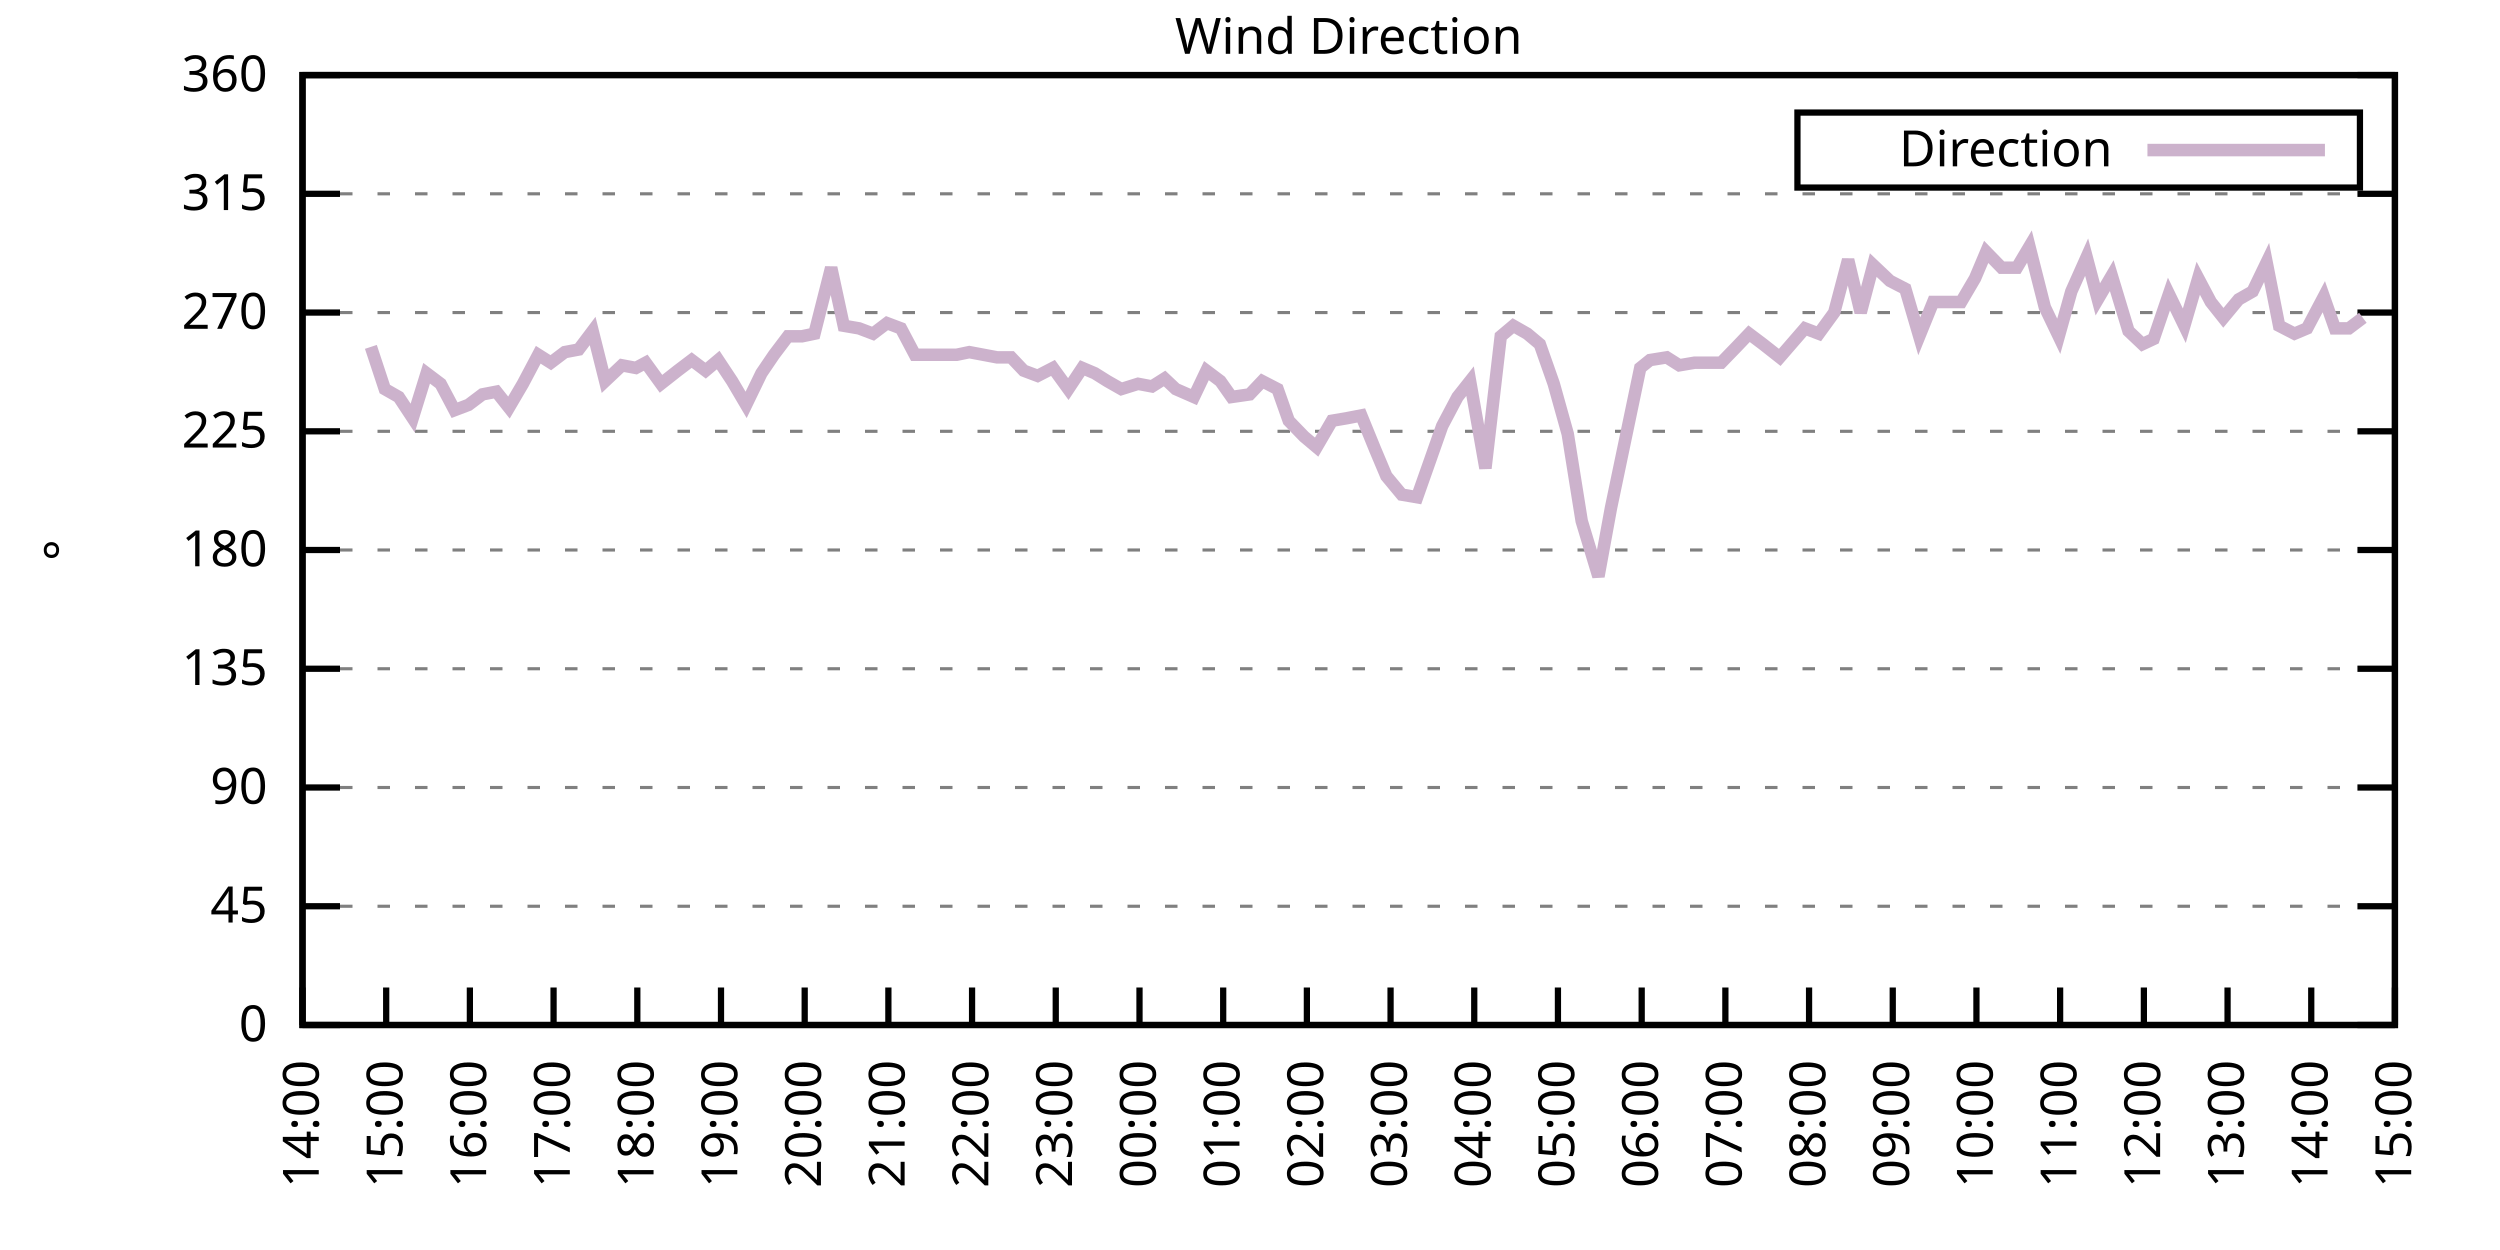
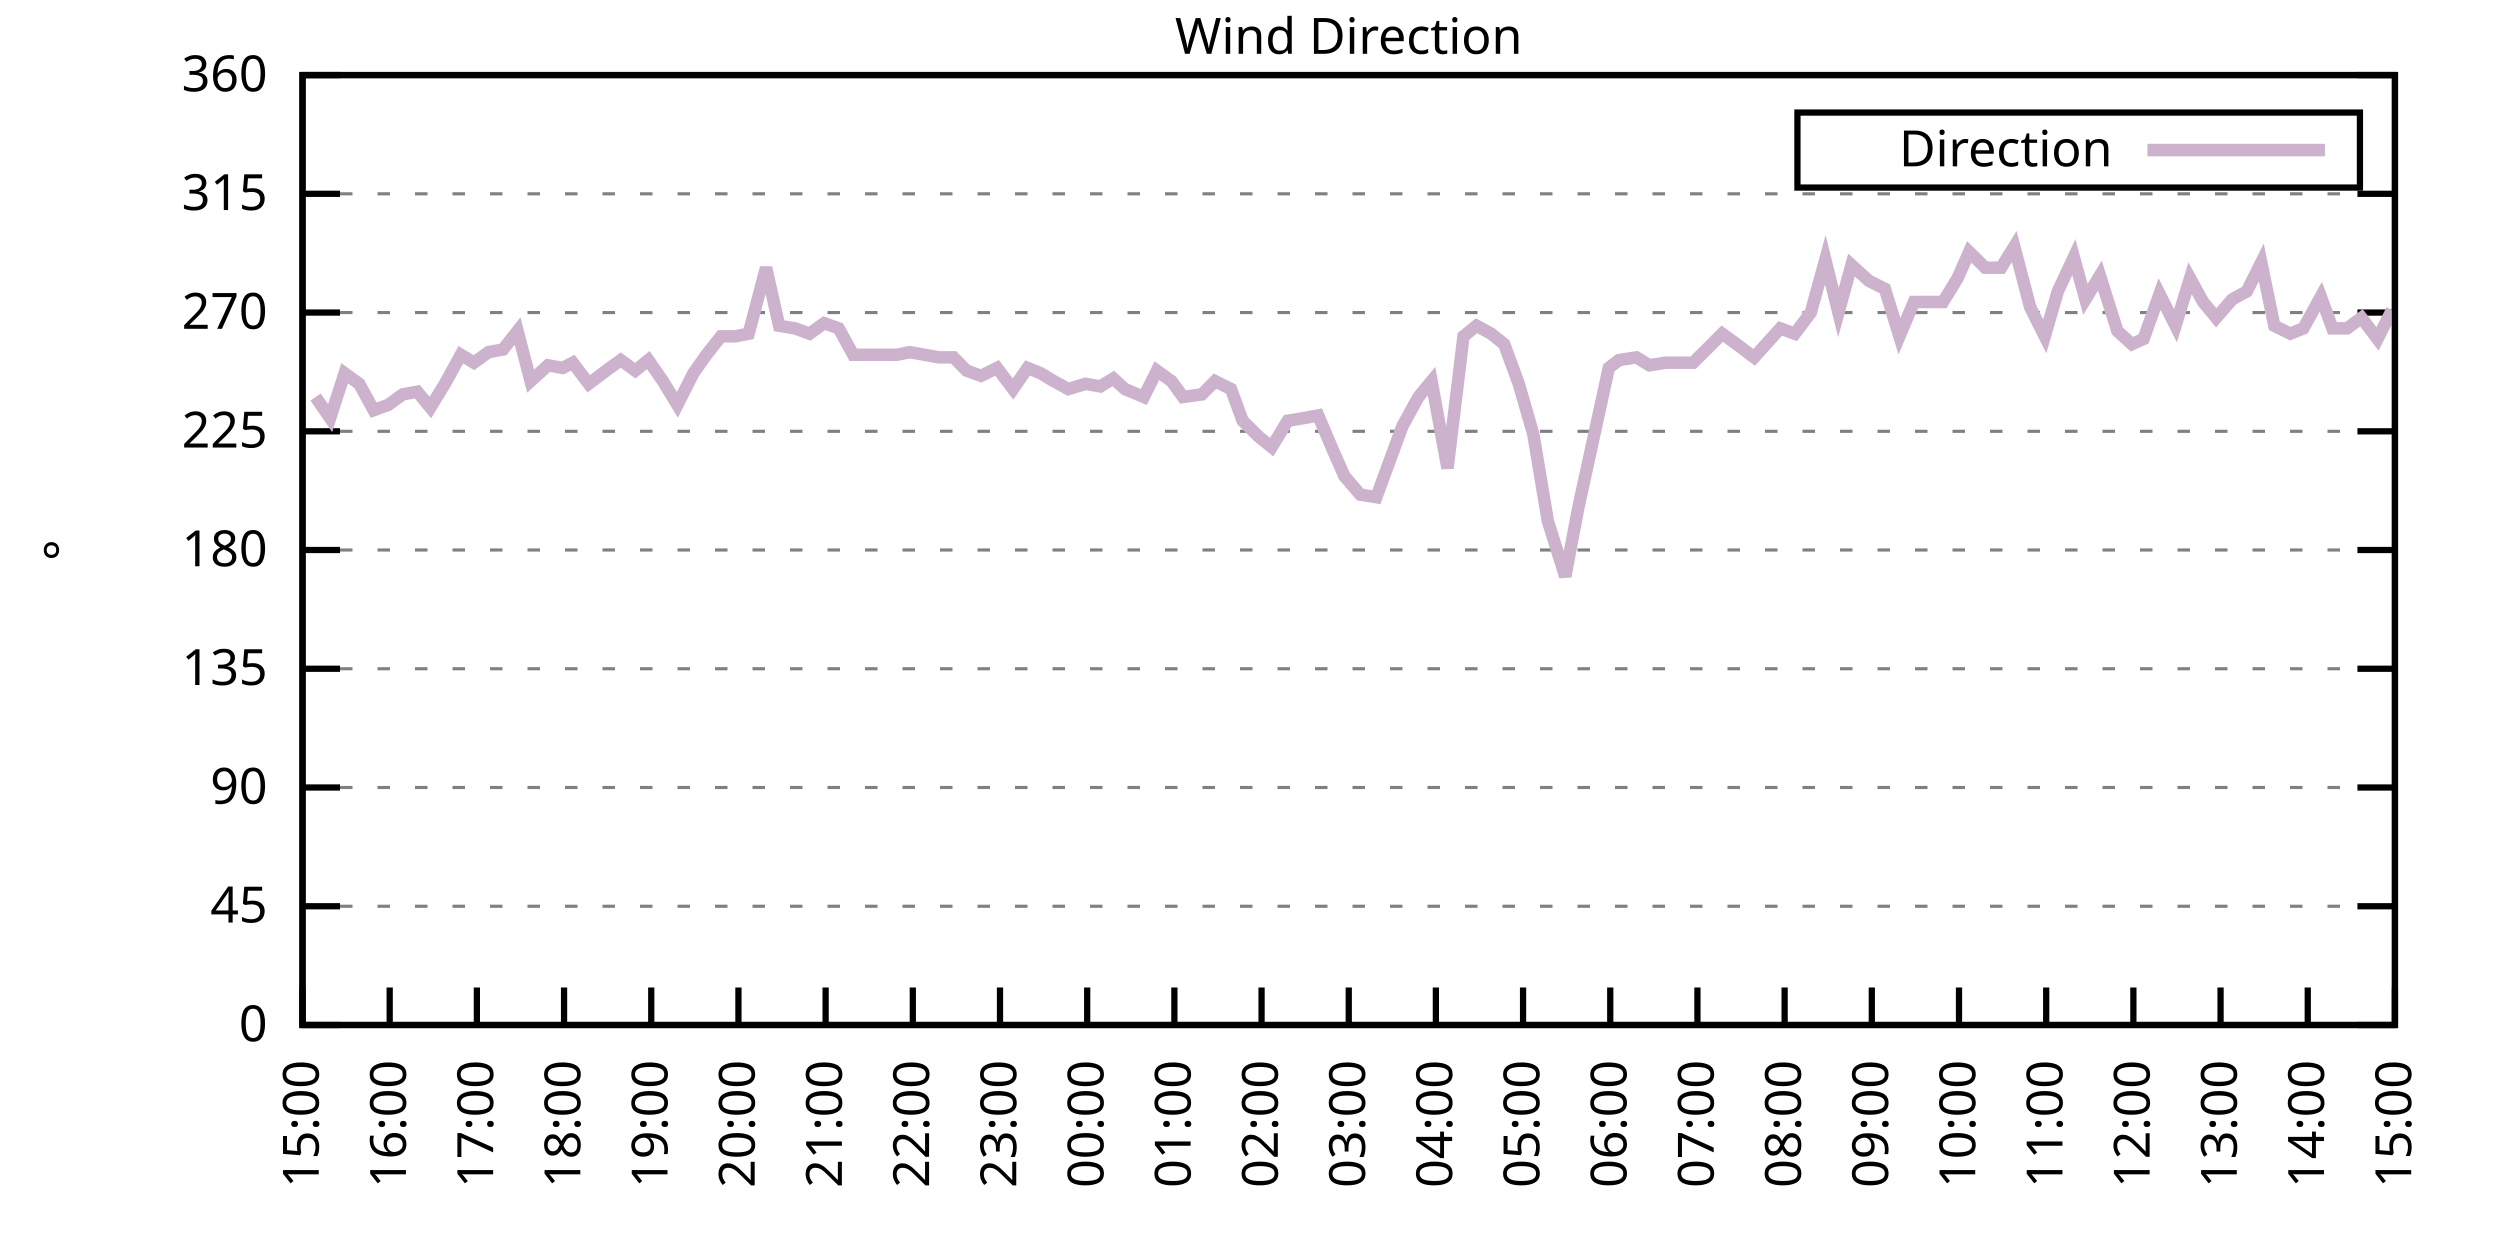
<svg xmlns="http://www.w3.org/2000/svg" xmlns:xlink="http://www.w3.org/1999/xlink" width="400" height="200" viewBox="0 0 400 200">
  <g id="gnuplot_canvas">
    <rect x="0" y="0" width="400" height="200" fill="none" />
    <defs>
      <circle id="gpDot" r="0.5" stroke-width="0.5" stroke="currentColor" />
      <path id="gpPt0" stroke-width="0.333" stroke="currentColor" d="M-1,0 h2 M0,-1 v2" />
      <path id="gpPt1" stroke-width="0.333" stroke="currentColor" d="M-1,-1 L1,1 M1,-1 L-1,1" />
      <path id="gpPt2" stroke-width="0.333" stroke="currentColor" d="M-1,0 L1,0 M0,-1 L0,1 M-1,-1 L1,1 M-1,1 L1,-1" />
      <rect id="gpPt3" stroke-width="0.333" stroke="currentColor" x="-1" y="-1" width="2" height="2" />
      <rect id="gpPt4" stroke-width="0.333" stroke="currentColor" fill="currentColor" x="-1" y="-1" width="2" height="2" />
      <circle id="gpPt5" stroke-width="0.333" stroke="currentColor" cx="0" cy="0" r="1" />
      <use xlink:href="#gpPt5" id="gpPt6" fill="currentColor" stroke="none" />
      <path id="gpPt7" stroke-width="0.333" stroke="currentColor" d="M0,-1.33 L-1.33,0.67 L1.33,0.67 z" />
      <use xlink:href="#gpPt7" id="gpPt8" fill="currentColor" stroke="none" />
      <use xlink:href="#gpPt7" id="gpPt9" stroke="currentColor" transform="rotate(180)" />
      <use xlink:href="#gpPt9" id="gpPt10" fill="currentColor" stroke="none" />
      <use xlink:href="#gpPt3" id="gpPt11" stroke="currentColor" transform="rotate(45)" />
      <use xlink:href="#gpPt11" id="gpPt12" fill="currentColor" stroke="none" />
      <path id="gpPt13" stroke-width="0.333" stroke="currentColor" d="M0,1.330 L1.265,0.411 L0.782,-1.067 L-0.782,-1.076 L-1.265,0.411 z" />
      <use xlink:href="#gpPt13" id="gpPt14" fill="currentColor" stroke="none" />
      <filter id="textbox" filterUnits="objectBoundingBox" x="0" y="0" height="1" width="1">
        <feFlood flood-color="white" flood-opacity="1" result="bgnd" />
        <feComposite in="SourceGraphic" in2="bgnd" operator="atop" />
      </filter>
      <filter id="greybox" filterUnits="objectBoundingBox" x="0" y="0" height="1" width="1">
        <feFlood flood-color="lightgrey" flood-opacity="1" result="grey" />
        <feComposite in="SourceGraphic" in2="grey" operator="atop" />
      </filter>
    </defs>
    <g fill="none" color="white" stroke="currentColor" stroke-width="1.00" stroke-linecap="butt" stroke-linejoin="miter">
</g>
    <g fill="none" color="black" stroke="currentColor" stroke-width="1.00" stroke-linecap="butt" stroke-linejoin="miter">
      <g stroke="none" shape-rendering="crispEdges">
        <polygon fill="rgb(255, 255, 255)" points="48.40,164.00 383.18,164.00 383.18,12.02 48.40,12.02 " />
      </g>
    </g>
    <g fill="none" color="black" stroke="currentColor" stroke-width="1.00" stroke-linecap="butt" stroke-linejoin="miter">
</g>
    <g fill="none" color="black" stroke="black" stroke-width="0.50" stroke-linecap="butt" stroke-linejoin="miter">
</g>
    <g fill="none" color="gray" stroke="currentColor" stroke-width="0.50" stroke-linecap="butt" stroke-linejoin="miter">
      <path stroke="gray" stroke-dasharray="2,4" class="gridline" d="M48.40,164.00 L383.19,164.00  " />
    </g>
    <g fill="none" color="gray" stroke="gray" stroke-width="1.00" stroke-linecap="butt" stroke-linejoin="miter">
</g>
    <g fill="none" color="black" stroke="currentColor" stroke-width="1.00" stroke-linecap="butt" stroke-linejoin="miter">
      <path stroke="black" d="M48.40,164.00 L54.40,164.00 M383.19,164.00 L377.19,164.00  " />
      <g transform="translate(42.80,166.60)" stroke="none" fill="black" font-family="Sans" font-size="8.00" text-anchor="end">
        <text>
          <tspan font-family="Sans"> 0</tspan>
        </text>
      </g>
    </g>
    <g fill="none" color="black" stroke="currentColor" stroke-width="1.00" stroke-linecap="butt" stroke-linejoin="miter">
</g>
    <g fill="none" color="black" stroke="black" stroke-width="0.50" stroke-linecap="butt" stroke-linejoin="miter">
</g>
    <g fill="none" color="gray" stroke="currentColor" stroke-width="0.50" stroke-linecap="butt" stroke-linejoin="miter">
      <path stroke="gray" stroke-dasharray="2,4" class="gridline" d="M48.40,145.00 L383.19,145.00  " />
    </g>
    <g fill="none" color="gray" stroke="gray" stroke-width="1.00" stroke-linecap="butt" stroke-linejoin="miter">
</g>
    <g fill="none" color="black" stroke="currentColor" stroke-width="1.00" stroke-linecap="butt" stroke-linejoin="miter">
      <path stroke="black" d="M48.40,145.00 L54.40,145.00 M383.19,145.00 L377.19,145.00  " />
      <g transform="translate(42.80,147.60)" stroke="none" fill="black" font-family="Sans" font-size="8.00" text-anchor="end">
        <text>
          <tspan font-family="Sans"> 45</tspan>
        </text>
      </g>
    </g>
    <g fill="none" color="black" stroke="currentColor" stroke-width="1.00" stroke-linecap="butt" stroke-linejoin="miter">
</g>
    <g fill="none" color="black" stroke="black" stroke-width="0.50" stroke-linecap="butt" stroke-linejoin="miter">
</g>
    <g fill="none" color="gray" stroke="currentColor" stroke-width="0.50" stroke-linecap="butt" stroke-linejoin="miter">
      <path stroke="gray" stroke-dasharray="2,4" class="gridline" d="M48.40,126.00 L383.19,126.00  " />
    </g>
    <g fill="none" color="gray" stroke="gray" stroke-width="1.00" stroke-linecap="butt" stroke-linejoin="miter">
</g>
    <g fill="none" color="black" stroke="currentColor" stroke-width="1.00" stroke-linecap="butt" stroke-linejoin="miter">
      <path stroke="black" d="M48.40,126.00 L54.40,126.00 M383.19,126.00 L377.19,126.00  " />
      <g transform="translate(42.80,128.60)" stroke="none" fill="black" font-family="Sans" font-size="8.00" text-anchor="end">
        <text>
          <tspan font-family="Sans"> 90</tspan>
        </text>
      </g>
    </g>
    <g fill="none" color="black" stroke="currentColor" stroke-width="1.00" stroke-linecap="butt" stroke-linejoin="miter">
</g>
    <g fill="none" color="black" stroke="black" stroke-width="0.50" stroke-linecap="butt" stroke-linejoin="miter">
</g>
    <g fill="none" color="gray" stroke="currentColor" stroke-width="0.50" stroke-linecap="butt" stroke-linejoin="miter">
      <path stroke="gray" stroke-dasharray="2,4" class="gridline" d="M48.40,107.00 L383.19,107.00  " />
    </g>
    <g fill="none" color="gray" stroke="gray" stroke-width="1.00" stroke-linecap="butt" stroke-linejoin="miter">
</g>
    <g fill="none" color="black" stroke="currentColor" stroke-width="1.00" stroke-linecap="butt" stroke-linejoin="miter">
      <path stroke="black" d="M48.40,107.00 L54.40,107.00 M383.19,107.00 L377.19,107.00  " />
      <g transform="translate(42.80,109.60)" stroke="none" fill="black" font-family="Sans" font-size="8.00" text-anchor="end">
        <text>
          <tspan font-family="Sans"> 135</tspan>
        </text>
      </g>
    </g>
    <g fill="none" color="black" stroke="currentColor" stroke-width="1.00" stroke-linecap="butt" stroke-linejoin="miter">
</g>
    <g fill="none" color="black" stroke="black" stroke-width="0.50" stroke-linecap="butt" stroke-linejoin="miter">
</g>
    <g fill="none" color="gray" stroke="currentColor" stroke-width="0.50" stroke-linecap="butt" stroke-linejoin="miter">
      <path stroke="gray" stroke-dasharray="2,4" class="gridline" d="M48.40,88.00 L383.19,88.00  " />
    </g>
    <g fill="none" color="gray" stroke="gray" stroke-width="1.00" stroke-linecap="butt" stroke-linejoin="miter">
</g>
    <g fill="none" color="black" stroke="currentColor" stroke-width="1.00" stroke-linecap="butt" stroke-linejoin="miter">
      <path stroke="black" d="M48.40,88.00 L54.40,88.00 M383.19,88.00 L377.19,88.00  " />
      <g transform="translate(42.80,90.60)" stroke="none" fill="black" font-family="Sans" font-size="8.00" text-anchor="end">
        <text>
          <tspan font-family="Sans"> 180</tspan>
        </text>
      </g>
    </g>
    <g fill="none" color="black" stroke="currentColor" stroke-width="1.00" stroke-linecap="butt" stroke-linejoin="miter">
</g>
    <g fill="none" color="black" stroke="black" stroke-width="0.50" stroke-linecap="butt" stroke-linejoin="miter">
</g>
    <g fill="none" color="gray" stroke="currentColor" stroke-width="0.50" stroke-linecap="butt" stroke-linejoin="miter">
      <path stroke="gray" stroke-dasharray="2,4" class="gridline" d="M48.40,69.01 L383.19,69.01  " />
    </g>
    <g fill="none" color="gray" stroke="gray" stroke-width="1.00" stroke-linecap="butt" stroke-linejoin="miter">
</g>
    <g fill="none" color="black" stroke="currentColor" stroke-width="1.00" stroke-linecap="butt" stroke-linejoin="miter">
      <path stroke="black" d="M48.40,69.01 L54.40,69.01 M383.19,69.01 L377.19,69.01  " />
      <g transform="translate(42.80,71.61)" stroke="none" fill="black" font-family="Sans" font-size="8.00" text-anchor="end">
        <text>
          <tspan font-family="Sans"> 225</tspan>
        </text>
      </g>
    </g>
    <g fill="none" color="black" stroke="currentColor" stroke-width="1.00" stroke-linecap="butt" stroke-linejoin="miter">
</g>
    <g fill="none" color="black" stroke="black" stroke-width="0.50" stroke-linecap="butt" stroke-linejoin="miter">
</g>
    <g fill="none" color="gray" stroke="currentColor" stroke-width="0.50" stroke-linecap="butt" stroke-linejoin="miter">
      <path stroke="gray" stroke-dasharray="2,4" class="gridline" d="M48.40,50.01 L383.19,50.01  " />
    </g>
    <g fill="none" color="gray" stroke="gray" stroke-width="1.00" stroke-linecap="butt" stroke-linejoin="miter">
</g>
    <g fill="none" color="black" stroke="currentColor" stroke-width="1.00" stroke-linecap="butt" stroke-linejoin="miter">
      <path stroke="black" d="M48.40,50.01 L54.40,50.01 M383.19,50.01 L377.19,50.01  " />
      <g transform="translate(42.80,52.61)" stroke="none" fill="black" font-family="Sans" font-size="8.00" text-anchor="end">
        <text>
          <tspan font-family="Sans"> 270</tspan>
        </text>
      </g>
    </g>
    <g fill="none" color="black" stroke="currentColor" stroke-width="1.00" stroke-linecap="butt" stroke-linejoin="miter">
</g>
    <g fill="none" color="black" stroke="black" stroke-width="0.50" stroke-linecap="butt" stroke-linejoin="miter">
</g>
    <g fill="none" color="gray" stroke="currentColor" stroke-width="0.50" stroke-linecap="butt" stroke-linejoin="miter">
      <path stroke="gray" stroke-dasharray="2,4" class="gridline" d="M48.40,31.01 L383.19,31.01  " />
    </g>
    <g fill="none" color="gray" stroke="gray" stroke-width="1.00" stroke-linecap="butt" stroke-linejoin="miter">
</g>
    <g fill="none" color="black" stroke="currentColor" stroke-width="1.00" stroke-linecap="butt" stroke-linejoin="miter">
      <path stroke="black" d="M48.40,31.01 L54.40,31.01 M383.19,31.01 L377.19,31.01  " />
      <g transform="translate(42.80,33.61)" stroke="none" fill="black" font-family="Sans" font-size="8.00" text-anchor="end">
        <text>
          <tspan font-family="Sans"> 315</tspan>
        </text>
      </g>
    </g>
    <g fill="none" color="black" stroke="currentColor" stroke-width="1.00" stroke-linecap="butt" stroke-linejoin="miter">
</g>
    <g fill="none" color="black" stroke="black" stroke-width="0.50" stroke-linecap="butt" stroke-linejoin="miter">
</g>
    <g fill="none" color="gray" stroke="currentColor" stroke-width="0.50" stroke-linecap="butt" stroke-linejoin="miter">
      <path stroke="gray" stroke-dasharray="2,4" class="gridline" d="M48.40,12.01 L383.19,12.01  " />
    </g>
    <g fill="none" color="gray" stroke="gray" stroke-width="1.00" stroke-linecap="butt" stroke-linejoin="miter">
</g>
    <g fill="none" color="black" stroke="currentColor" stroke-width="1.00" stroke-linecap="butt" stroke-linejoin="miter">
      <path stroke="black" d="M48.40,12.01 L54.40,12.01 M383.19,12.01 L377.19,12.01  " />
      <g transform="translate(42.80,14.61)" stroke="none" fill="black" font-family="Sans" font-size="8.00" text-anchor="end">
        <text>
          <tspan font-family="Sans"> 360</tspan>
        </text>
      </g>
    </g>
    <g fill="none" color="black" stroke="currentColor" stroke-width="1.00" stroke-linecap="butt" stroke-linejoin="miter">
      <path stroke="black" d="M48.40,164.00 L48.40,158.00  " />
      <g transform="translate(51.00,169.60) rotate(270.00)" stroke="none" fill="black" font-family="Sans" font-size="8.00" text-anchor="end">
        <text>
-           <tspan font-family="Sans">14:00</tspan>
-         </text>
-       </g>
-     </g>
-     <g fill="none" color="black" stroke="currentColor" stroke-width="1.00" stroke-linecap="butt" stroke-linejoin="miter">
-       <path stroke="black" d="M61.79,164.00 L61.79,158.00  " />
-       <g transform="translate(64.39,169.60) rotate(270.00)" stroke="none" fill="black" font-family="Sans" font-size="8.00" text-anchor="end">
-         <text>
          <tspan font-family="Sans">15:00</tspan>
        </text>
      </g>
    </g>
    <g fill="none" color="black" stroke="currentColor" stroke-width="1.00" stroke-linecap="butt" stroke-linejoin="miter">
-       <path stroke="black" d="M75.18,164.00 L75.18,158.00  " />
-       <g transform="translate(77.78,169.60) rotate(270.00)" stroke="none" fill="black" font-family="Sans" font-size="8.00" text-anchor="end">
+       <path stroke="black" d="M62.35,164.00 L62.35,158.00  " />
+       <g transform="translate(64.95,169.60) rotate(270.00)" stroke="none" fill="black" font-family="Sans" font-size="8.00" text-anchor="end">
        <text>
          <tspan font-family="Sans">16:00</tspan>
        </text>
      </g>
    </g>
    <g fill="none" color="black" stroke="currentColor" stroke-width="1.00" stroke-linecap="butt" stroke-linejoin="miter">
-       <path stroke="black" d="M88.57,164.00 L88.57,158.00  " />
-       <g transform="translate(91.17,169.60) rotate(270.00)" stroke="none" fill="black" font-family="Sans" font-size="8.00" text-anchor="end">
+       <path stroke="black" d="M76.30,164.00 L76.30,158.00  " />
+       <g transform="translate(78.90,169.60) rotate(270.00)" stroke="none" fill="black" font-family="Sans" font-size="8.00" text-anchor="end">
        <text>
          <tspan font-family="Sans">17:00</tspan>
        </text>
      </g>
    </g>
    <g fill="none" color="black" stroke="currentColor" stroke-width="1.00" stroke-linecap="butt" stroke-linejoin="miter">
-       <path stroke="black" d="M101.97,164.00 L101.97,158.00  " />
-       <g transform="translate(104.57,169.60) rotate(270.00)" stroke="none" fill="black" font-family="Sans" font-size="8.00" text-anchor="end">
+       <path stroke="black" d="M90.25,164.00 L90.25,158.00  " />
+       <g transform="translate(92.85,169.60) rotate(270.00)" stroke="none" fill="black" font-family="Sans" font-size="8.00" text-anchor="end">
        <text>
          <tspan font-family="Sans">18:00</tspan>
        </text>
      </g>
    </g>
    <g fill="none" color="black" stroke="currentColor" stroke-width="1.00" stroke-linecap="butt" stroke-linejoin="miter">
-       <path stroke="black" d="M115.36,164.00 L115.36,158.00  " />
-       <g transform="translate(117.96,169.60) rotate(270.00)" stroke="none" fill="black" font-family="Sans" font-size="8.00" text-anchor="end">
+       <path stroke="black" d="M104.20,164.00 L104.20,158.00  " />
+       <g transform="translate(106.80,169.60) rotate(270.00)" stroke="none" fill="black" font-family="Sans" font-size="8.00" text-anchor="end">
        <text>
          <tspan font-family="Sans">19:00</tspan>
        </text>
      </g>
    </g>
    <g fill="none" color="black" stroke="currentColor" stroke-width="1.00" stroke-linecap="butt" stroke-linejoin="miter">
-       <path stroke="black" d="M128.75,164.00 L128.75,158.00  " />
-       <g transform="translate(131.35,169.60) rotate(270.00)" stroke="none" fill="black" font-family="Sans" font-size="8.00" text-anchor="end">
+       <path stroke="black" d="M118.15,164.00 L118.15,158.00  " />
+       <g transform="translate(120.75,169.60) rotate(270.00)" stroke="none" fill="black" font-family="Sans" font-size="8.00" text-anchor="end">
        <text>
          <tspan font-family="Sans">20:00</tspan>
        </text>
      </g>
    </g>
    <g fill="none" color="black" stroke="currentColor" stroke-width="1.00" stroke-linecap="butt" stroke-linejoin="miter">
-       <path stroke="black" d="M142.14,164.00 L142.14,158.00  " />
-       <g transform="translate(144.74,169.60) rotate(270.00)" stroke="none" fill="black" font-family="Sans" font-size="8.00" text-anchor="end">
+       <path stroke="black" d="M132.10,164.00 L132.10,158.00  " />
+       <g transform="translate(134.70,169.60) rotate(270.00)" stroke="none" fill="black" font-family="Sans" font-size="8.00" text-anchor="end">
        <text>
          <tspan font-family="Sans">21:00</tspan>
        </text>
      </g>
    </g>
    <g fill="none" color="black" stroke="currentColor" stroke-width="1.00" stroke-linecap="butt" stroke-linejoin="miter">
-       <path stroke="black" d="M155.53,164.00 L155.53,158.00  " />
-       <g transform="translate(158.13,169.60) rotate(270.00)" stroke="none" fill="black" font-family="Sans" font-size="8.00" text-anchor="end">
+       <path stroke="black" d="M146.05,164.00 L146.05,158.00  " />
+       <g transform="translate(148.65,169.60) rotate(270.00)" stroke="none" fill="black" font-family="Sans" font-size="8.00" text-anchor="end">
        <text>
          <tspan font-family="Sans">22:00</tspan>
        </text>
      </g>
    </g>
    <g fill="none" color="black" stroke="currentColor" stroke-width="1.00" stroke-linecap="butt" stroke-linejoin="miter">
-       <path stroke="black" d="M168.92,164.00 L168.92,158.00  " />
-       <g transform="translate(171.52,169.60) rotate(270.00)" stroke="none" fill="black" font-family="Sans" font-size="8.00" text-anchor="end">
+       <path stroke="black" d="M160.00,164.00 L160.00,158.00  " />
+       <g transform="translate(162.60,169.60) rotate(270.00)" stroke="none" fill="black" font-family="Sans" font-size="8.00" text-anchor="end">
        <text>
          <tspan font-family="Sans">23:00</tspan>
        </text>
      </g>
    </g>
    <g fill="none" color="black" stroke="currentColor" stroke-width="1.00" stroke-linecap="butt" stroke-linejoin="miter">
-       <path stroke="black" d="M182.32,164.00 L182.32,158.00  " />
-       <g transform="translate(184.92,169.60) rotate(270.00)" stroke="none" fill="black" font-family="Sans" font-size="8.00" text-anchor="end">
+       <path stroke="black" d="M173.95,164.00 L173.95,158.00  " />
+       <g transform="translate(176.55,169.60) rotate(270.00)" stroke="none" fill="black" font-family="Sans" font-size="8.00" text-anchor="end">
        <text>
          <tspan font-family="Sans">00:00</tspan>
        </text>
      </g>
    </g>
    <g fill="none" color="black" stroke="currentColor" stroke-width="1.00" stroke-linecap="butt" stroke-linejoin="miter">
-       <path stroke="black" d="M195.71,164.00 L195.71,158.00  " />
-       <g transform="translate(198.31,169.60) rotate(270.00)" stroke="none" fill="black" font-family="Sans" font-size="8.00" text-anchor="end">
+       <path stroke="black" d="M187.90,164.00 L187.90,158.00  " />
+       <g transform="translate(190.50,169.60) rotate(270.00)" stroke="none" fill="black" font-family="Sans" font-size="8.00" text-anchor="end">
        <text>
          <tspan font-family="Sans">01:00</tspan>
        </text>
      </g>
    </g>
    <g fill="none" color="black" stroke="currentColor" stroke-width="1.00" stroke-linecap="butt" stroke-linejoin="miter">
-       <path stroke="black" d="M209.10,164.00 L209.10,158.00  " />
-       <g transform="translate(211.70,169.60) rotate(270.00)" stroke="none" fill="black" font-family="Sans" font-size="8.00" text-anchor="end">
+       <path stroke="black" d="M201.85,164.00 L201.85,158.00  " />
+       <g transform="translate(204.45,169.60) rotate(270.00)" stroke="none" fill="black" font-family="Sans" font-size="8.00" text-anchor="end">
        <text>
          <tspan font-family="Sans">02:00</tspan>
        </text>
      </g>
    </g>
    <g fill="none" color="black" stroke="currentColor" stroke-width="1.00" stroke-linecap="butt" stroke-linejoin="miter">
-       <path stroke="black" d="M222.49,164.00 L222.49,158.00  " />
-       <g transform="translate(225.09,169.60) rotate(270.00)" stroke="none" fill="black" font-family="Sans" font-size="8.00" text-anchor="end">
+       <path stroke="black" d="M215.80,164.00 L215.80,158.00  " />
+       <g transform="translate(218.40,169.60) rotate(270.00)" stroke="none" fill="black" font-family="Sans" font-size="8.00" text-anchor="end">
        <text>
          <tspan font-family="Sans">03:00</tspan>
        </text>
      </g>
    </g>
    <g fill="none" color="black" stroke="currentColor" stroke-width="1.00" stroke-linecap="butt" stroke-linejoin="miter">
-       <path stroke="black" d="M235.88,164.00 L235.88,158.00  " />
-       <g transform="translate(238.48,169.60) rotate(270.00)" stroke="none" fill="black" font-family="Sans" font-size="8.00" text-anchor="end">
+       <path stroke="black" d="M229.74,164.00 L229.74,158.00  " />
+       <g transform="translate(232.34,169.60) rotate(270.00)" stroke="none" fill="black" font-family="Sans" font-size="8.00" text-anchor="end">
        <text>
          <tspan font-family="Sans">04:00</tspan>
        </text>
      </g>
    </g>
    <g fill="none" color="black" stroke="currentColor" stroke-width="1.00" stroke-linecap="butt" stroke-linejoin="miter">
-       <path stroke="black" d="M249.27,164.00 L249.27,158.00  " />
-       <g transform="translate(251.87,169.60) rotate(270.00)" stroke="none" fill="black" font-family="Sans" font-size="8.00" text-anchor="end">
+       <path stroke="black" d="M243.69,164.00 L243.69,158.00  " />
+       <g transform="translate(246.29,169.60) rotate(270.00)" stroke="none" fill="black" font-family="Sans" font-size="8.00" text-anchor="end">
        <text>
          <tspan font-family="Sans">05:00</tspan>
        </text>
      </g>
    </g>
    <g fill="none" color="black" stroke="currentColor" stroke-width="1.00" stroke-linecap="butt" stroke-linejoin="miter">
-       <path stroke="black" d="M262.67,164.00 L262.67,158.00  " />
-       <g transform="translate(265.27,169.60) rotate(270.00)" stroke="none" fill="black" font-family="Sans" font-size="8.00" text-anchor="end">
+       <path stroke="black" d="M257.64,164.00 L257.64,158.00  " />
+       <g transform="translate(260.24,169.60) rotate(270.00)" stroke="none" fill="black" font-family="Sans" font-size="8.00" text-anchor="end">
        <text>
          <tspan font-family="Sans">06:00</tspan>
        </text>
      </g>
    </g>
    <g fill="none" color="black" stroke="currentColor" stroke-width="1.00" stroke-linecap="butt" stroke-linejoin="miter">
-       <path stroke="black" d="M276.06,164.00 L276.06,158.00  " />
-       <g transform="translate(278.66,169.60) rotate(270.00)" stroke="none" fill="black" font-family="Sans" font-size="8.00" text-anchor="end">
+       <path stroke="black" d="M271.59,164.00 L271.59,158.00  " />
+       <g transform="translate(274.19,169.60) rotate(270.00)" stroke="none" fill="black" font-family="Sans" font-size="8.00" text-anchor="end">
        <text>
          <tspan font-family="Sans">07:00</tspan>
        </text>
      </g>
    </g>
    <g fill="none" color="black" stroke="currentColor" stroke-width="1.00" stroke-linecap="butt" stroke-linejoin="miter">
-       <path stroke="black" d="M289.45,164.00 L289.45,158.00  " />
-       <g transform="translate(292.05,169.60) rotate(270.00)" stroke="none" fill="black" font-family="Sans" font-size="8.00" text-anchor="end">
+       <path stroke="black" d="M285.54,164.00 L285.54,158.00  " />
+       <g transform="translate(288.14,169.60) rotate(270.00)" stroke="none" fill="black" font-family="Sans" font-size="8.00" text-anchor="end">
        <text>
          <tspan font-family="Sans">08:00</tspan>
        </text>
      </g>
    </g>
    <g fill="none" color="black" stroke="currentColor" stroke-width="1.00" stroke-linecap="butt" stroke-linejoin="miter">
-       <path stroke="black" d="M302.84,164.00 L302.84,158.00  " />
-       <g transform="translate(305.44,169.60) rotate(270.00)" stroke="none" fill="black" font-family="Sans" font-size="8.00" text-anchor="end">
+       <path stroke="black" d="M299.49,164.00 L299.49,158.00  " />
+       <g transform="translate(302.09,169.60) rotate(270.00)" stroke="none" fill="black" font-family="Sans" font-size="8.00" text-anchor="end">
        <text>
          <tspan font-family="Sans">09:00</tspan>
        </text>
      </g>
    </g>
    <g fill="none" color="black" stroke="currentColor" stroke-width="1.00" stroke-linecap="butt" stroke-linejoin="miter">
-       <path stroke="black" d="M316.23,164.00 L316.23,158.00  " />
-       <g transform="translate(318.83,169.60) rotate(270.00)" stroke="none" fill="black" font-family="Sans" font-size="8.00" text-anchor="end">
+       <path stroke="black" d="M313.44,164.00 L313.44,158.00  " />
+       <g transform="translate(316.04,169.60) rotate(270.00)" stroke="none" fill="black" font-family="Sans" font-size="8.00" text-anchor="end">
        <text>
          <tspan font-family="Sans">10:00</tspan>
        </text>
      </g>
    </g>
    <g fill="none" color="black" stroke="currentColor" stroke-width="1.00" stroke-linecap="butt" stroke-linejoin="miter">
-       <path stroke="black" d="M329.62,164.00 L329.62,158.00  " />
-       <g transform="translate(332.22,169.60) rotate(270.00)" stroke="none" fill="black" font-family="Sans" font-size="8.00" text-anchor="end">
+       <path stroke="black" d="M327.39,164.00 L327.39,158.00  " />
+       <g transform="translate(329.99,169.60) rotate(270.00)" stroke="none" fill="black" font-family="Sans" font-size="8.00" text-anchor="end">
        <text>
          <tspan font-family="Sans">11:00</tspan>
        </text>
      </g>
    </g>
    <g fill="none" color="black" stroke="currentColor" stroke-width="1.00" stroke-linecap="butt" stroke-linejoin="miter">
-       <path stroke="black" d="M343.02,164.00 L343.02,158.00  " />
-       <g transform="translate(345.62,169.60) rotate(270.00)" stroke="none" fill="black" font-family="Sans" font-size="8.00" text-anchor="end">
+       <path stroke="black" d="M341.34,164.00 L341.34,158.00  " />
+       <g transform="translate(343.94,169.60) rotate(270.00)" stroke="none" fill="black" font-family="Sans" font-size="8.00" text-anchor="end">
        <text>
          <tspan font-family="Sans">12:00</tspan>
        </text>
      </g>
    </g>
    <g fill="none" color="black" stroke="currentColor" stroke-width="1.00" stroke-linecap="butt" stroke-linejoin="miter">
-       <path stroke="black" d="M356.41,164.00 L356.41,158.00  " />
-       <g transform="translate(359.01,169.60) rotate(270.00)" stroke="none" fill="black" font-family="Sans" font-size="8.00" text-anchor="end">
+       <path stroke="black" d="M355.29,164.00 L355.29,158.00  " />
+       <g transform="translate(357.89,169.60) rotate(270.00)" stroke="none" fill="black" font-family="Sans" font-size="8.00" text-anchor="end">
        <text>
          <tspan font-family="Sans">13:00</tspan>
        </text>
      </g>
    </g>
    <g fill="none" color="black" stroke="currentColor" stroke-width="1.00" stroke-linecap="butt" stroke-linejoin="miter">
-       <path stroke="black" d="M369.80,164.00 L369.80,158.00  " />
-       <g transform="translate(372.40,169.60) rotate(270.00)" stroke="none" fill="black" font-family="Sans" font-size="8.00" text-anchor="end">
+       <path stroke="black" d="M369.24,164.00 L369.24,158.00  " />
+       <g transform="translate(371.84,169.60) rotate(270.00)" stroke="none" fill="black" font-family="Sans" font-size="8.00" text-anchor="end">
        <text>
          <tspan font-family="Sans">14:00</tspan>
        </text>
      </g>
    </g>
    <g fill="none" color="black" stroke="currentColor" stroke-width="1.00" stroke-linecap="butt" stroke-linejoin="miter">
      <path stroke="black" d="M383.19,164.00 L383.19,158.00  " />
      <g transform="translate(385.79,169.60) rotate(270.00)" stroke="none" fill="black" font-family="Sans" font-size="8.00" text-anchor="end">
        <text>
          <tspan font-family="Sans">15:00</tspan>
        </text>
      </g>
    </g>
    <g fill="none" color="black" stroke="currentColor" stroke-width="1.00" stroke-linecap="butt" stroke-linejoin="miter">
</g>
    <g fill="none" color="black" stroke="currentColor" stroke-width="1.00" stroke-linecap="butt" stroke-linejoin="miter">
      <path stroke="black" d="M48.40,12.01 L48.40,164.00 L383.19,164.00 L383.19,12.01 L48.40,12.01 Z  " />
    </g>
    <g fill="none" color="black" stroke="currentColor" stroke-width="1.00" stroke-linecap="butt" stroke-linejoin="miter">
</g>
    <g fill="none" color="black" stroke="currentColor" stroke-width="1.00" stroke-linecap="butt" stroke-linejoin="miter">
      <path stroke="black" d="M287.59,30.01 L287.59,18.01 L377.59,18.01 L377.59,30.01 L287.59,30.01 Z  " />
    </g>
    <g id="Wind_direction_plot_1">
      <g fill="none" color="white" stroke="black" stroke-width="2.00" stroke-linecap="butt" stroke-linejoin="miter">
</g>
      <g fill="none" color="black" stroke="currentColor" stroke-width="2.00" stroke-linecap="butt" stroke-linejoin="miter">
        <g transform="translate(337.99,26.61)" stroke="none" fill="black" font-family="Sans" font-size="8.00" text-anchor="end">
          <text>
            <tspan font-family="Sans">Direction</tspan>
          </text>
        </g>
      </g>
      <g fill="none" color="black" stroke="currentColor" stroke-width="2.00" stroke-linecap="butt" stroke-linejoin="miter">
-         <path stroke="rgb(204, 178, 204)" d="M343.59,24.01 L371.99,24.01 M59.34,55.50 L61.57,62.25 L63.80,63.52 L66.03,66.90 L68.26,59.72 L70.50,61.41   L72.73,65.63 L74.96,64.78 L77.19,63.10 L79.42,62.67 L81.43,65.21 L83.66,61.41 L86.12,56.76 L88.13,58.03   L90.36,56.34 L92.59,55.92 L94.82,52.96 L96.83,60.98 L99.51,58.45 L101.74,58.87 L103.31,58.03 L105.76,61.41   L108.44,59.30 L110.67,57.61 L112.90,59.30 L114.91,57.61 L117.14,60.98 L119.38,64.78 L121.83,59.72 L123.84,56.76   L126.07,53.81 L128.30,53.81 L130.31,53.39 L132.99,42.83 L135.00,52.12 L137.45,52.54 L139.69,53.39 L141.92,51.70   L144.15,52.54 L146.38,56.76 L148.61,56.76 L150.62,56.76 L153.08,56.76 L155.09,56.34 L157.32,56.76 L159.55,57.18   L161.78,57.18 L163.79,59.30 L166.02,60.14 L168.48,58.87 L170.93,62.25 L173.17,58.87 L175.17,59.72 L177.18,60.98   L179.41,62.25 L182.09,61.41 L184.32,61.83 L186.33,60.56 L188.12,62.25 L191.02,63.52 L193.03,59.30 L195.26,60.98   L197.05,63.52 L199.95,63.10 L201.96,60.98 L204.41,62.25 L206.20,67.32 L208.65,69.85 L210.66,71.54 L213.12,67.32   L215.57,66.90 L217.80,66.47 L220.04,71.96 L221.82,76.18 L224.28,79.14 L226.73,79.56 L228.52,74.49 L230.75,68.16   L233.20,63.52 L235.21,60.98 L237.67,74.92 L240.12,53.81 L242.13,52.12 L244.36,53.39 L246.37,55.07 L248.60,61.41   L250.84,69.43 L253.07,83.36 L255.75,92.23 L257.76,81.25 L262.44,58.87 L264.00,57.61 L266.68,57.18 L268.69,58.45   L271.15,58.03 L273.38,58.03 L275.39,58.03 L277.84,55.50 L279.85,53.39 L282.08,55.07 L284.76,57.18 L288.78,52.54   L291.01,53.39 L293.47,50.01 L295.70,41.56 L297.71,50.01 L299.72,42.41 L302.39,44.94 L304.85,46.21 L307.08,53.81   L309.31,48.32 L311.54,48.32 L313.78,48.32 L316.01,44.52 L317.79,40.30 L320.25,42.83 L322.70,42.83 L324.71,39.45   L327.17,49.16 L329.40,53.81 L331.41,46.63 L333.86,41.14 L335.65,47.90 L337.88,44.10 L340.56,52.96 L342.79,55.07   L344.58,54.23 L347.03,47.05 L349.49,52.12 L351.72,44.52 L353.73,48.32 L355.74,50.85 L358.19,47.90 L360.42,46.63   L362.66,41.99 L364.66,52.12 L367.12,53.39 L369.13,52.54 L371.81,47.47 L373.59,52.54 L375.82,52.54 L378.06,50.85    " />
+         <path stroke="rgb(204, 178, 204)" d="M343.59,24.01 L371.99,24.01 M50.49,63.52 L52.82,66.90 L55.14,59.72 L57.47,61.41 L59.79,65.63 L62.12,64.78   L64.44,63.10 L66.77,62.67 L68.86,65.21 L71.18,61.41 L73.74,56.76 L75.83,58.03 L78.16,56.34 L80.48,55.92   L82.81,52.96 L84.90,60.98 L87.69,58.45 L90.02,58.87 L91.64,58.03 L94.20,61.41 L96.99,59.30 L99.32,57.61   L101.64,59.30 L103.73,57.61 L106.06,60.98 L108.38,64.78 L110.94,59.72 L113.03,56.76 L115.36,53.81 L117.68,53.81   L119.78,53.39 L122.57,42.83 L124.66,52.12 L127.22,52.54 L129.54,53.39 L131.87,51.70 L134.19,52.54 L136.51,56.76   L138.84,56.76 L140.93,56.76 L143.49,56.76 L145.58,56.34 L147.91,56.76 L150.23,57.18 L152.56,57.18 L154.65,59.30   L156.97,60.14 L159.53,58.87 L162.09,62.25 L164.41,58.87 L166.51,59.72 L168.60,60.98 L170.92,62.25 L173.71,61.41   L176.04,61.83 L178.13,60.56 L179.99,62.25 L183.01,63.52 L185.11,59.30 L187.43,60.98 L189.29,63.52 L192.31,63.10   L194.41,60.98 L196.96,62.25 L198.82,67.32 L201.38,69.85 L203.47,71.54 L206.03,67.32 L208.59,66.90 L210.91,66.47   L213.24,71.96 L215.10,76.18 L217.65,79.14 L220.21,79.56 L222.07,74.49 L224.40,68.16 L226.95,63.52 L229.05,60.98   L231.60,74.92 L234.16,53.81 L236.25,52.12 L238.58,53.39 L240.67,55.07 L243.00,61.41 L245.32,69.43 L247.65,83.36   L250.44,92.23 L252.53,81.25 L257.41,58.87 L259.04,57.61 L261.83,57.18 L263.92,58.45 L266.48,58.03 L268.80,58.03   L270.90,58.03 L273.45,55.50 L275.55,53.39 L277.87,55.07 L280.66,57.18 L284.85,52.54 L287.17,53.39 L289.73,50.01   L292.05,41.56 L294.15,50.01 L296.24,42.41 L299.03,44.94 L301.58,46.21 L303.91,53.81 L306.23,48.32 L308.56,48.32   L310.88,48.32 L313.21,44.52 L315.07,40.30 L317.63,42.83 L320.18,42.83 L322.28,39.45 L324.83,49.16 L327.16,53.81   L329.25,46.63 L331.81,41.14 L333.67,47.90 L335.99,44.10 L338.78,52.96 L341.11,55.07 L342.97,54.23 L345.53,47.05   L348.08,52.12 L350.41,44.52 L352.50,48.32 L354.59,50.85 L357.15,47.90 L359.48,46.63 L361.80,41.99 L363.89,52.12   L366.45,53.39 L368.54,52.54 L371.33,47.47 L373.19,52.54 L375.52,52.54 L377.84,50.85 L380.40,54.23 L382.73,49.59    " />
      </g>
    </g>
    <g fill="none" color="black" stroke="currentColor" stroke-width="2.00" stroke-linecap="butt" stroke-linejoin="miter">
</g>
    <g fill="none" color="black" stroke="black" stroke-width="1.00" stroke-linecap="butt" stroke-linejoin="miter">
</g>
    <g fill="none" color="black" stroke="currentColor" stroke-width="1.00" stroke-linecap="butt" stroke-linejoin="miter">
      <path stroke="black" d="M48.40,12.01 L48.40,164.00 L383.19,164.00 L383.19,12.01 L48.40,12.01 Z  " />
      <g transform="translate(12.80,88.01) rotate(270.00)" stroke="none" fill="black" font-family="Sans" font-size="8.00" text-anchor="middle">
        <text>
          <tspan font-family="Sans">°</tspan>
        </text>
      </g>
    </g>
    <g fill="none" color="black" stroke="currentColor" stroke-width="1.00" stroke-linecap="butt" stroke-linejoin="miter">
</g>
    <g fill="none" color="black" stroke="currentColor" stroke-width="1.00" stroke-linecap="butt" stroke-linejoin="miter">
      <g transform="translate(215.79,8.61)" stroke="none" fill="black" font-family="Sans" font-size="8.00" text-anchor="middle">
        <text>
          <tspan font-family="Sans">Wind Direction</tspan>
        </text>
      </g>
    </g>
    <g fill="none" color="black" stroke="currentColor" stroke-width="1.00" stroke-linecap="butt" stroke-linejoin="miter">
</g>
  </g>
</svg>
